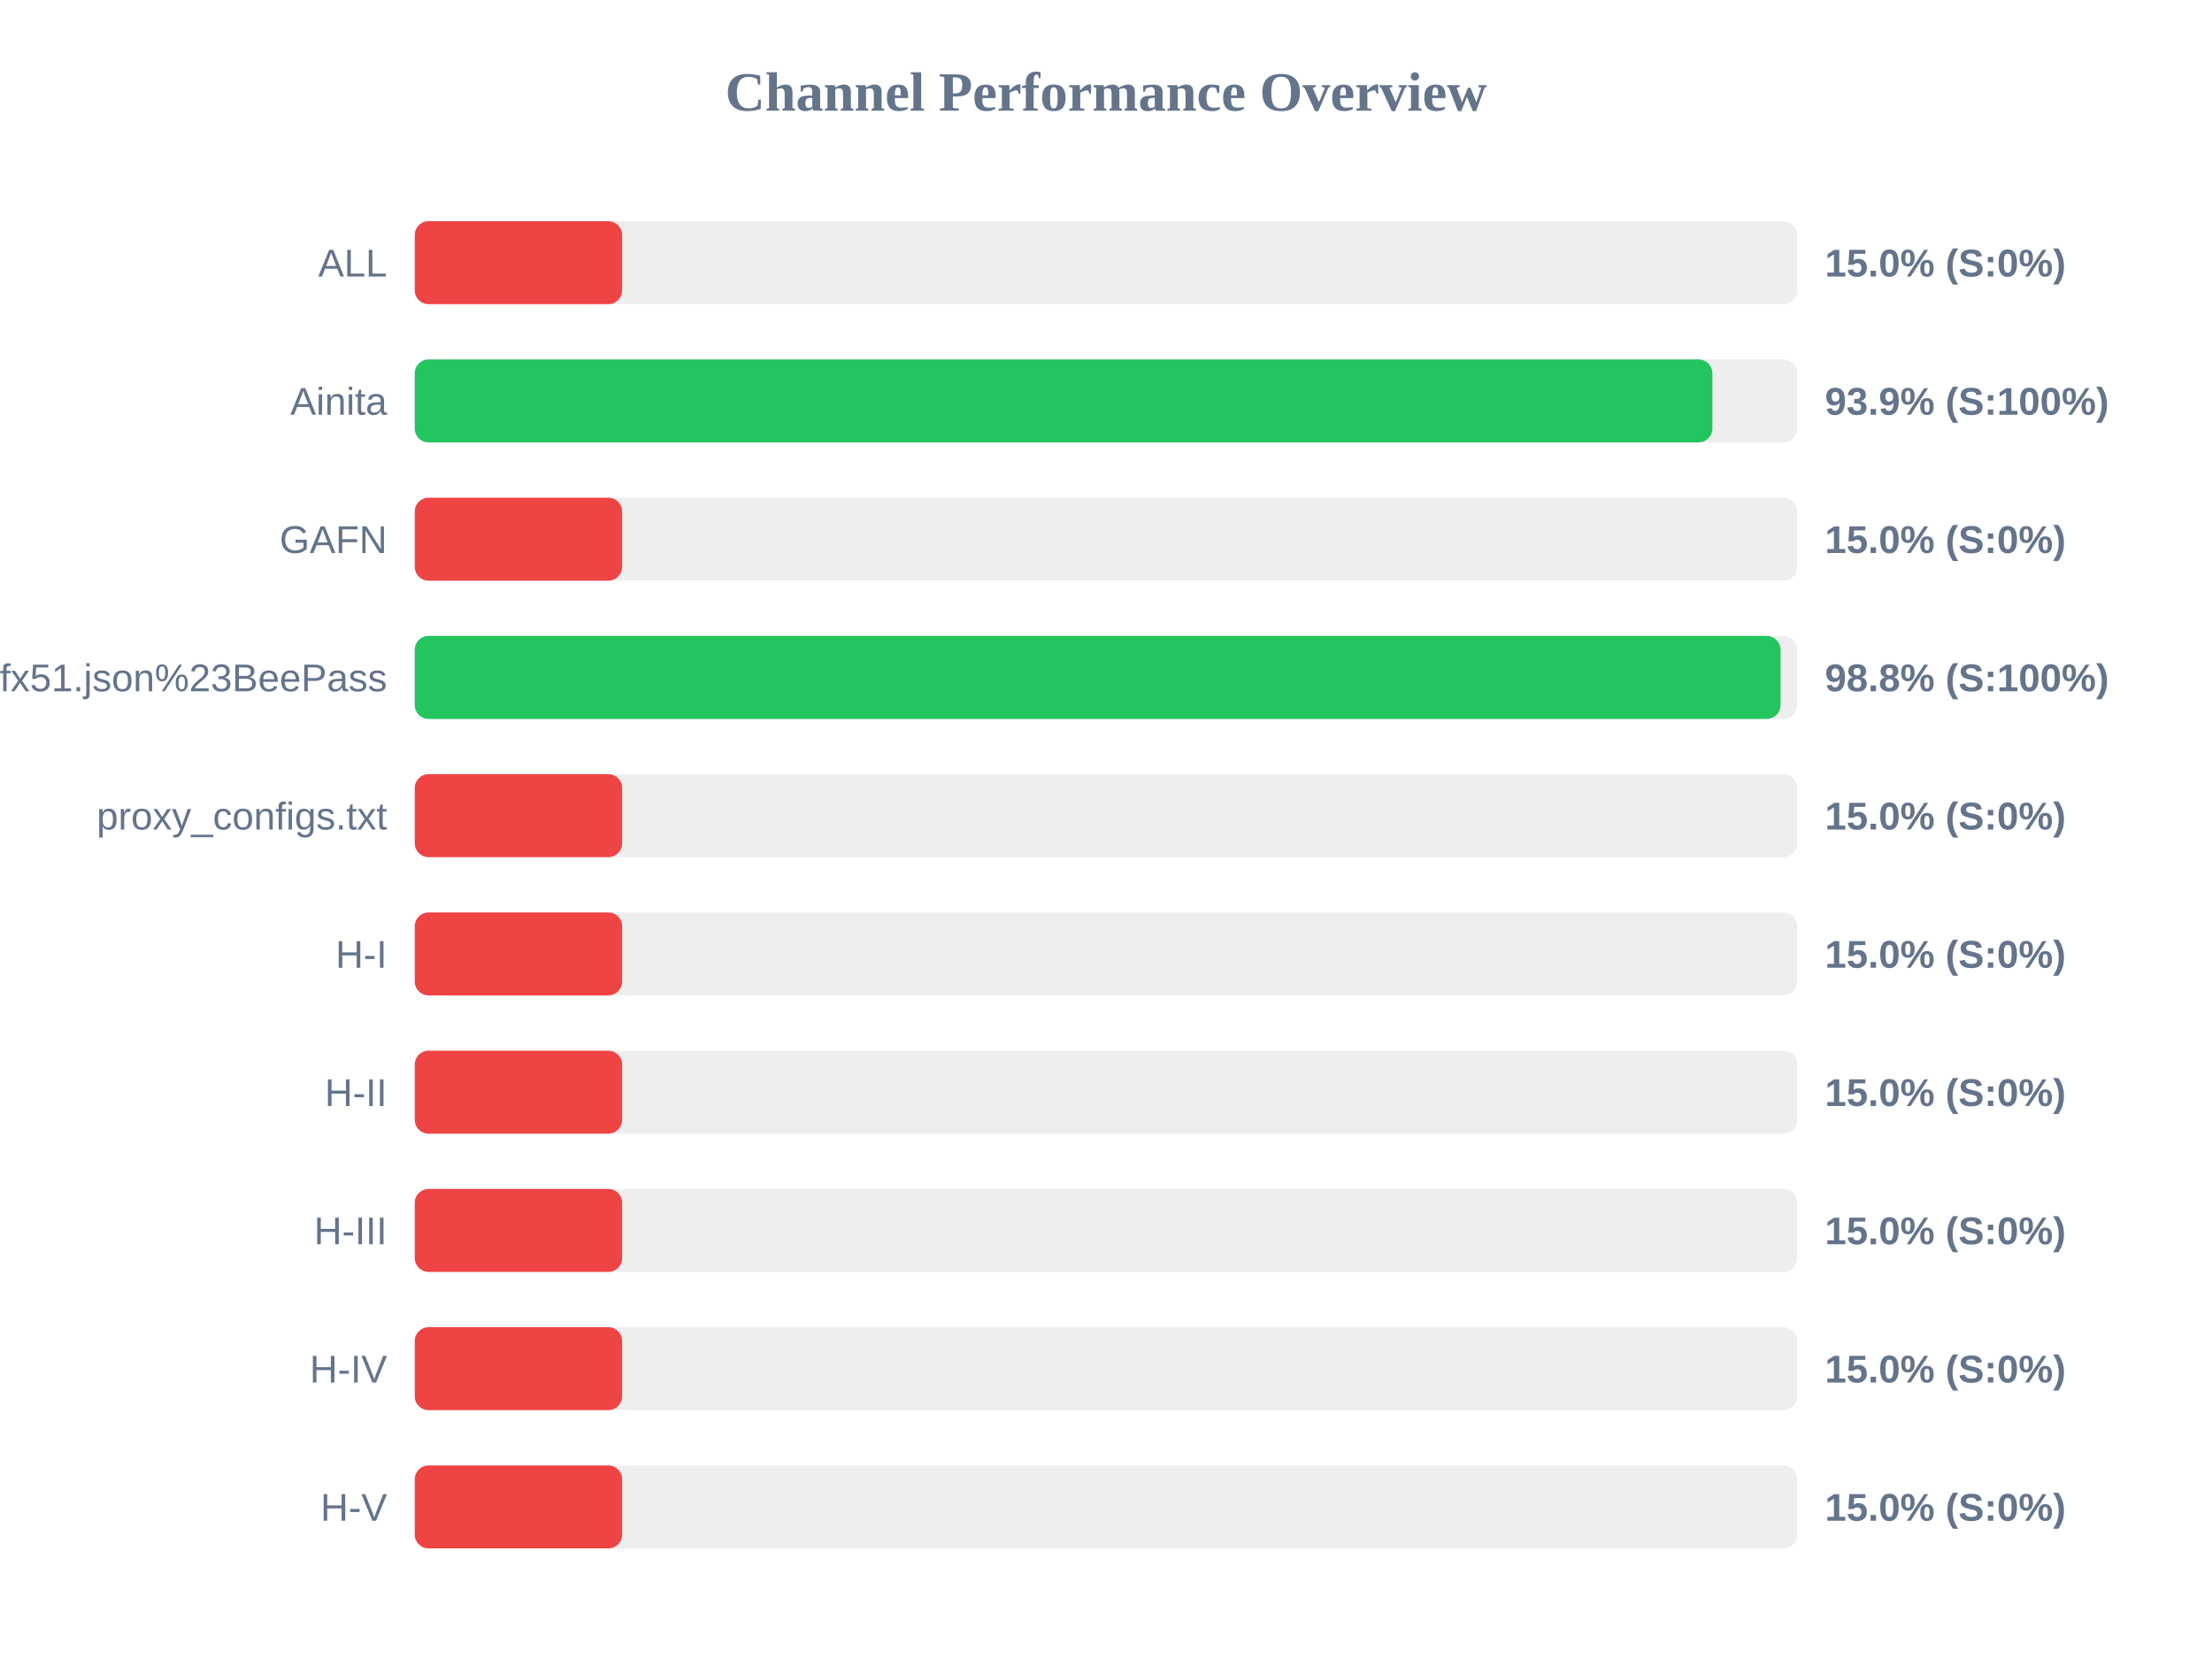
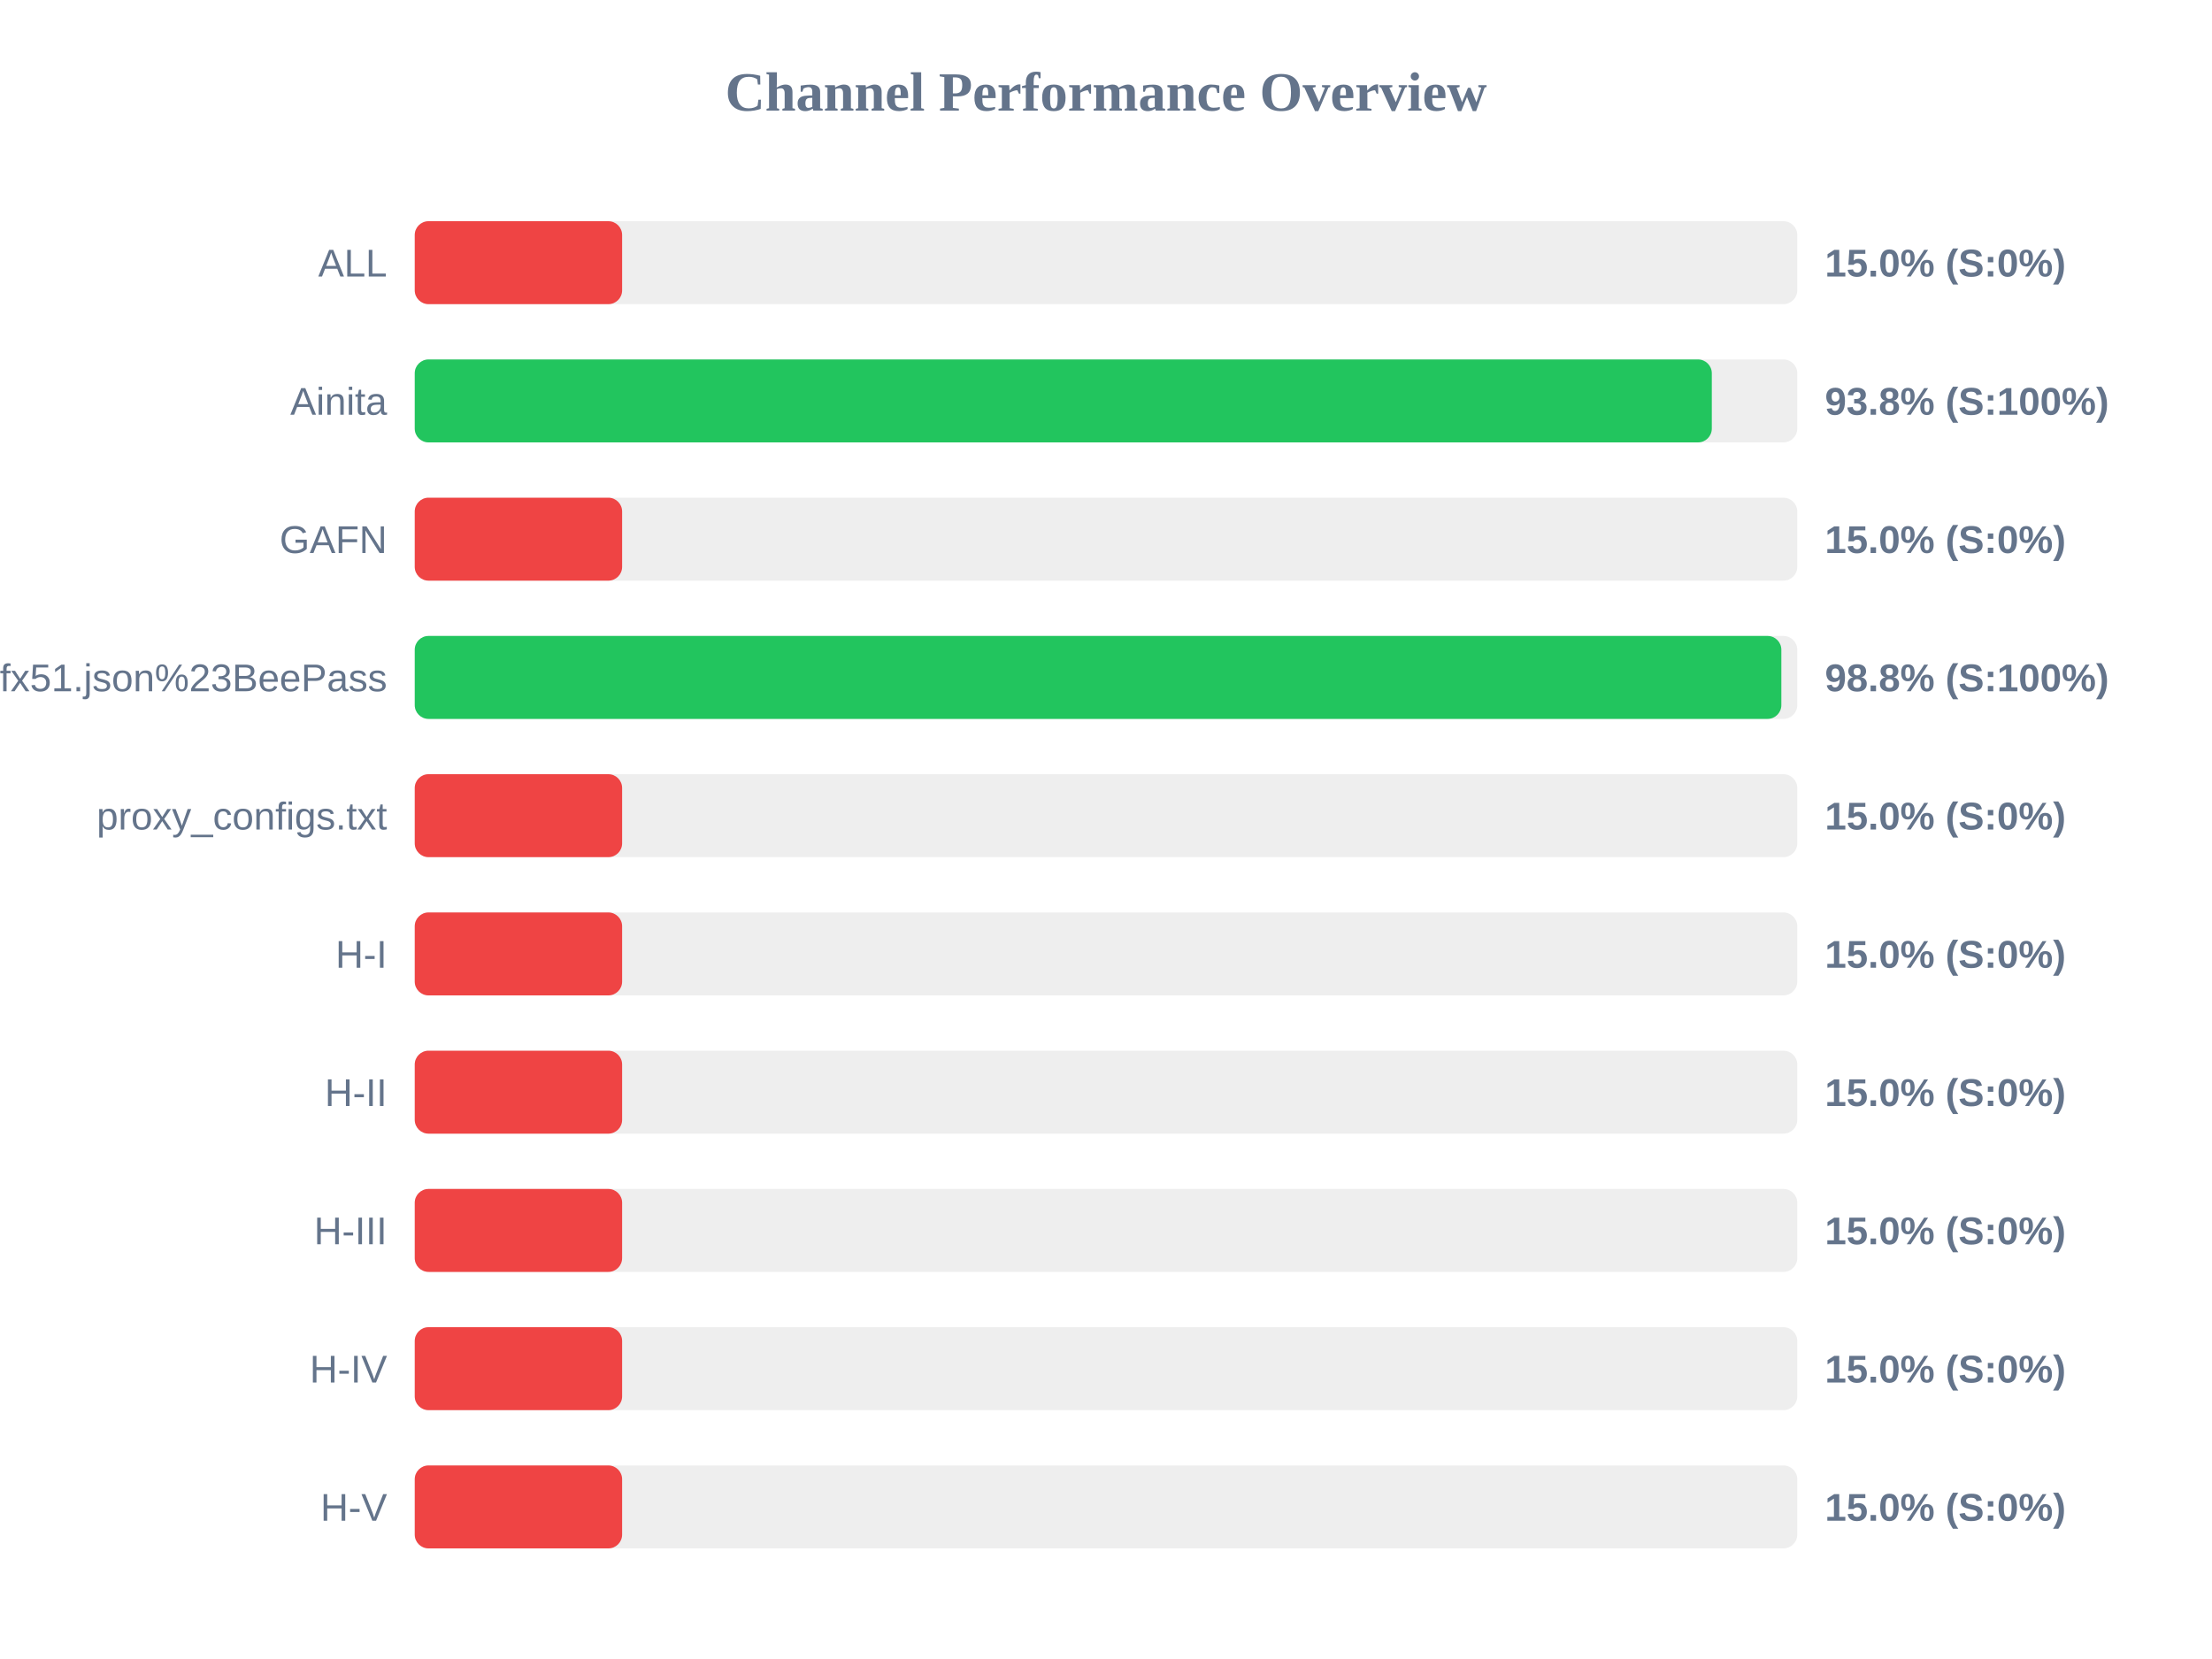
<svg xmlns="http://www.w3.org/2000/svg" width="800" height="600" version="1.1">
  <style>
        .row { font: 14px Arial; fill: #64748b; }
        .score { font: bold 14px Arial; fill: #64748b; }
    </style>
  <text x="400" y="40" text-anchor="middle" font-size="20px" font-weight="bold" fill="#64748b">Channel Performance Overview</text>
  <rect x="150" y="80" width="500" height="30" fill="#eee" rx="5" />
  <rect x="150" y="80" width="75.0" height="30" fill="#ef4444" rx="5" />
  <text x="140" y="100" text-anchor="end" class="row">ALL</text>
  <text x="660" y="100" text-anchor="start" class="score">15.0% (S:0%)</text>
  <rect x="150" y="130" width="500" height="30" fill="#eee" rx="5" />
-   <rect x="150" y="130" width="469.3" height="30" fill="#22c55e" rx="5" />
+   <rect x="150" y="130" width="469.1" height="30" fill="#22c55e" rx="5" />
  <text x="140" y="150" text-anchor="end" class="row">Ainita</text>
-   <text x="660" y="150" text-anchor="start" class="score">93.9% (S:100%)</text>
+   <text x="660" y="150" text-anchor="start" class="score">93.8% (S:100%)</text>
  <rect x="150" y="180" width="500" height="30" fill="#eee" rx="5" />
  <rect x="150" y="180" width="75.0" height="30" fill="#ef4444" rx="5" />
  <text x="140" y="200" text-anchor="end" class="row">GAFN</text>
  <text x="660" y="200" text-anchor="start" class="score">15.0% (S:0%)</text>
  <rect x="150" y="230" width="500" height="30" fill="#eee" rx="5" />
-   <rect x="150" y="230" width="493.95" height="30" fill="#22c55e" rx="5" />
+   <rect x="150" y="230" width="494.25" height="30" fill="#22c55e" rx="5" />
  <text x="140" y="250" text-anchor="end" class="row">sub?s=ssconf%3A%2F%2Fs3.amazonaws.com%2Fbeedynconprd%2Fzf38bv6oxi1nv3wfkpmxyfl8yj5fargza3foantoalu16vznl0ckxx7bgf1ufx51.json%23BeePass</text>
  <text x="660" y="250" text-anchor="start" class="score">98.8% (S:100%)</text>
  <rect x="150" y="280" width="500" height="30" fill="#eee" rx="5" />
  <rect x="150" y="280" width="75.0" height="30" fill="#ef4444" rx="5" />
  <text x="140" y="300" text-anchor="end" class="row">proxy_configs.txt</text>
  <text x="660" y="300" text-anchor="start" class="score">15.0% (S:0%)</text>
  <rect x="150" y="330" width="500" height="30" fill="#eee" rx="5" />
  <rect x="150" y="330" width="75.0" height="30" fill="#ef4444" rx="5" />
  <text x="140" y="350" text-anchor="end" class="row">H-I</text>
  <text x="660" y="350" text-anchor="start" class="score">15.0% (S:0%)</text>
  <rect x="150" y="380" width="500" height="30" fill="#eee" rx="5" />
  <rect x="150" y="380" width="75.0" height="30" fill="#ef4444" rx="5" />
  <text x="140" y="400" text-anchor="end" class="row">H-II</text>
  <text x="660" y="400" text-anchor="start" class="score">15.0% (S:0%)</text>
  <rect x="150" y="430" width="500" height="30" fill="#eee" rx="5" />
  <rect x="150" y="430" width="75.0" height="30" fill="#ef4444" rx="5" />
  <text x="140" y="450" text-anchor="end" class="row">H-III</text>
  <text x="660" y="450" text-anchor="start" class="score">15.0% (S:0%)</text>
  <rect x="150" y="480" width="500" height="30" fill="#eee" rx="5" />
  <rect x="150" y="480" width="75.0" height="30" fill="#ef4444" rx="5" />
  <text x="140" y="500" text-anchor="end" class="row">H-IV</text>
  <text x="660" y="500" text-anchor="start" class="score">15.0% (S:0%)</text>
  <rect x="150" y="530" width="500" height="30" fill="#eee" rx="5" />
  <rect x="150" y="530" width="75.0" height="30" fill="#ef4444" rx="5" />
  <text x="140" y="550" text-anchor="end" class="row">H-V</text>
  <text x="660" y="550" text-anchor="start" class="score">15.0% (S:0%)</text>
</svg>
